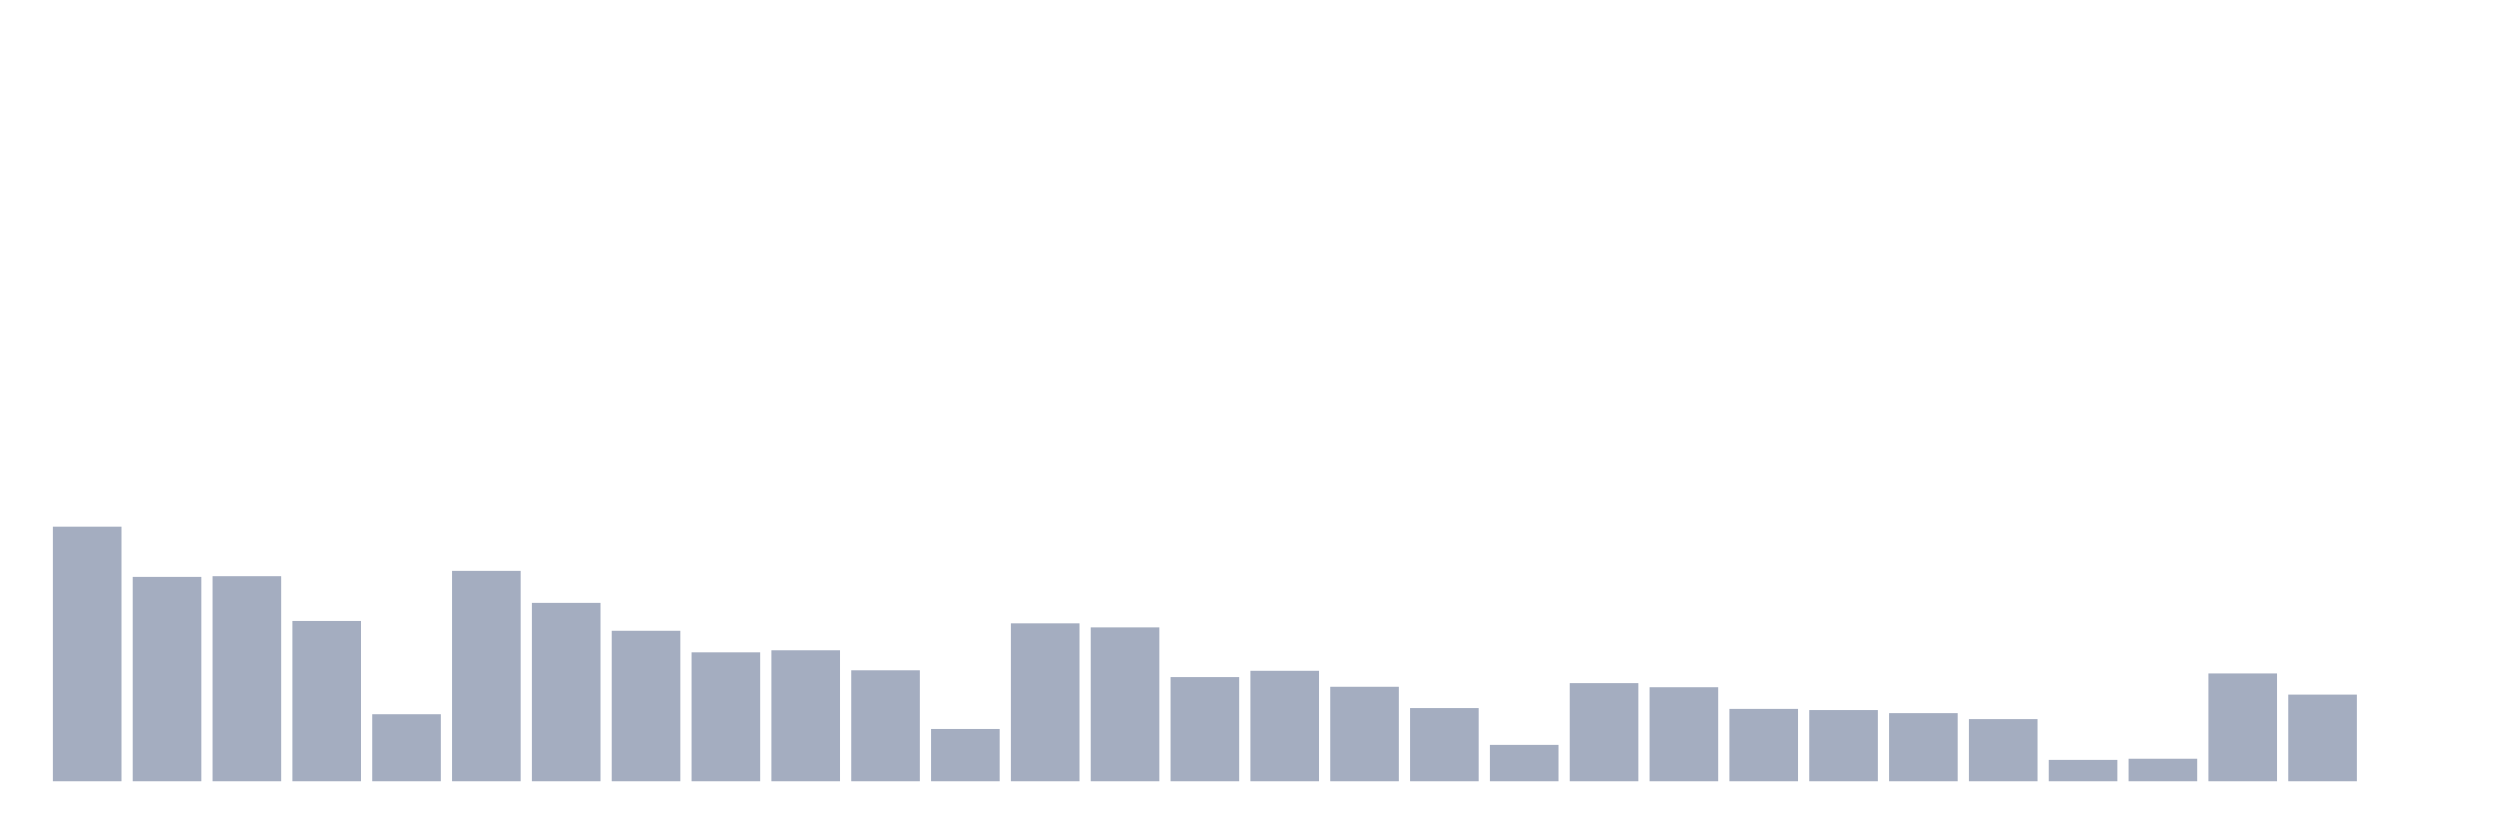
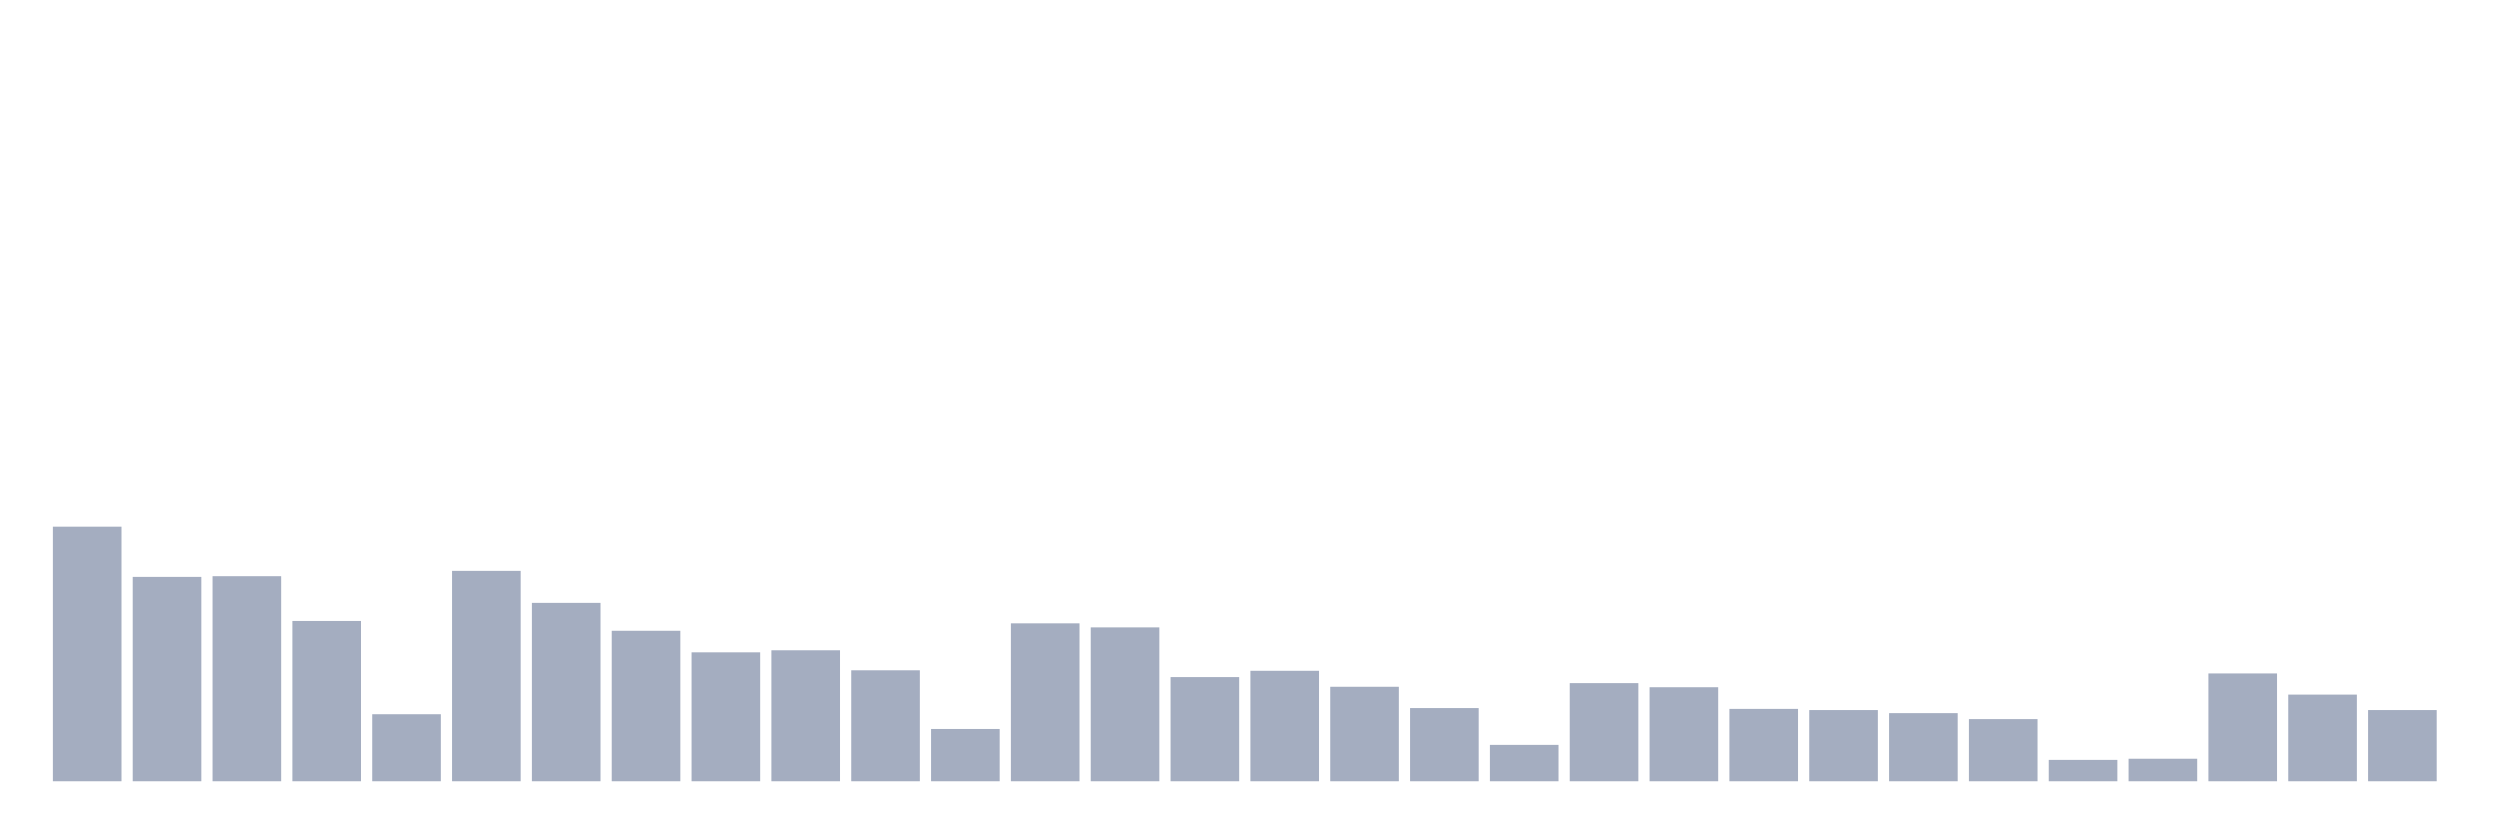
<svg xmlns="http://www.w3.org/2000/svg" viewBox="0 0 480 160">
  <g transform="translate(10,10)">
    <rect class="bar" x="0.153" width="13.175" y="91.121" height="48.879" fill="rgb(164,173,192)" />
    <rect class="bar" x="15.482" width="13.175" y="100.764" height="39.236" fill="rgb(164,173,192)" />
    <rect class="bar" x="30.81" width="13.175" y="100.628" height="39.372" fill="rgb(164,173,192)" />
    <rect class="bar" x="46.138" width="13.175" y="109.224" height="30.776" fill="rgb(164,173,192)" />
    <rect class="bar" x="61.466" width="13.175" y="127.131" height="12.869" fill="rgb(164,173,192)" />
    <rect class="bar" x="76.794" width="13.175" y="99.606" height="40.394" fill="rgb(164,173,192)" />
    <rect class="bar" x="92.123" width="13.175" y="105.751" height="34.249" fill="rgb(164,173,192)" />
    <rect class="bar" x="107.451" width="13.175" y="111.108" height="28.892" fill="rgb(164,173,192)" />
    <rect class="bar" x="122.779" width="13.175" y="115.246" height="24.754" fill="rgb(164,173,192)" />
    <rect class="bar" x="138.107" width="13.175" y="114.852" height="25.148" fill="rgb(164,173,192)" />
    <rect class="bar" x="153.436" width="13.175" y="118.695" height="21.305" fill="rgb(164,173,192)" />
    <rect class="bar" x="168.764" width="13.175" y="129.963" height="10.037" fill="rgb(164,173,192)" />
    <rect class="bar" x="184.092" width="13.175" y="109.68" height="30.32" fill="rgb(164,173,192)" />
    <rect class="bar" x="199.42" width="13.175" y="110.456" height="29.544" fill="rgb(164,173,192)" />
    <rect class="bar" x="214.748" width="13.175" y="120" height="20" fill="rgb(164,173,192)" />
    <rect class="bar" x="230.077" width="13.175" y="118.793" height="21.207" fill="rgb(164,173,192)" />
    <rect class="bar" x="245.405" width="13.175" y="121.86" height="18.14" fill="rgb(164,173,192)" />
    <rect class="bar" x="260.733" width="13.175" y="125.948" height="14.052" fill="rgb(164,173,192)" />
    <rect class="bar" x="276.061" width="13.175" y="133.017" height="6.983" fill="rgb(164,173,192)" />
    <rect class="bar" x="291.39" width="13.175" y="121.158" height="18.842" fill="rgb(164,173,192)" />
    <rect class="bar" x="306.718" width="13.175" y="121.946" height="18.054" fill="rgb(164,173,192)" />
    <rect class="bar" x="322.046" width="13.175" y="126.108" height="13.892" fill="rgb(164,173,192)" />
    <rect class="bar" x="337.374" width="13.175" y="126.33" height="13.67" fill="rgb(164,173,192)" />
    <rect class="bar" x="352.702" width="13.175" y="126.921" height="13.079" fill="rgb(164,173,192)" />
    <rect class="bar" x="368.031" width="13.175" y="128.067" height="11.933" fill="rgb(164,173,192)" />
    <rect class="bar" x="383.359" width="13.175" y="135.899" height="4.101" fill="rgb(164,173,192)" />
    <rect class="bar" x="398.687" width="13.175" y="135.677" height="4.323" fill="rgb(164,173,192)" />
    <rect class="bar" x="414.015" width="13.175" y="119.298" height="20.702" fill="rgb(164,173,192)" />
    <rect class="bar" x="429.344" width="13.175" y="123.362" height="16.638" fill="rgb(164,173,192)" />
-     <rect class="bar" x="444.672" width="13.175" y="140" height="0" fill="rgb(164,173,192)" />
+     <rect class="bar" x="444.672" width="13.175" y="126.33" height="13.67" fill="rgb(164,173,192)" />
  </g>
</svg>
